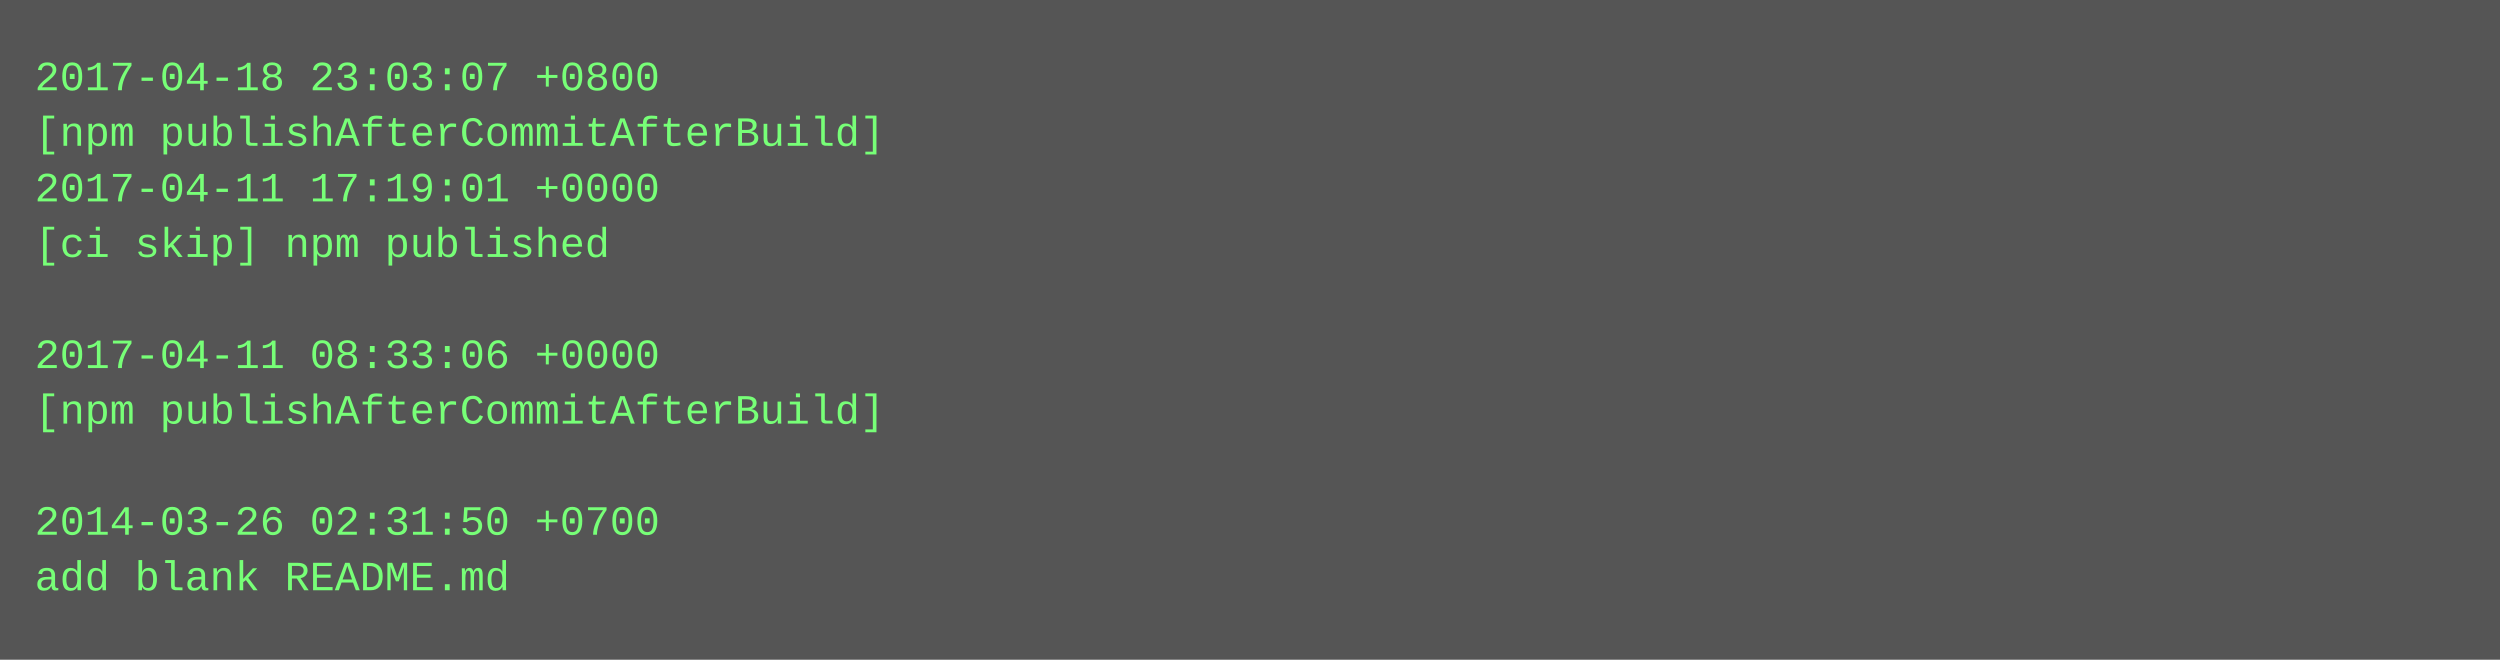
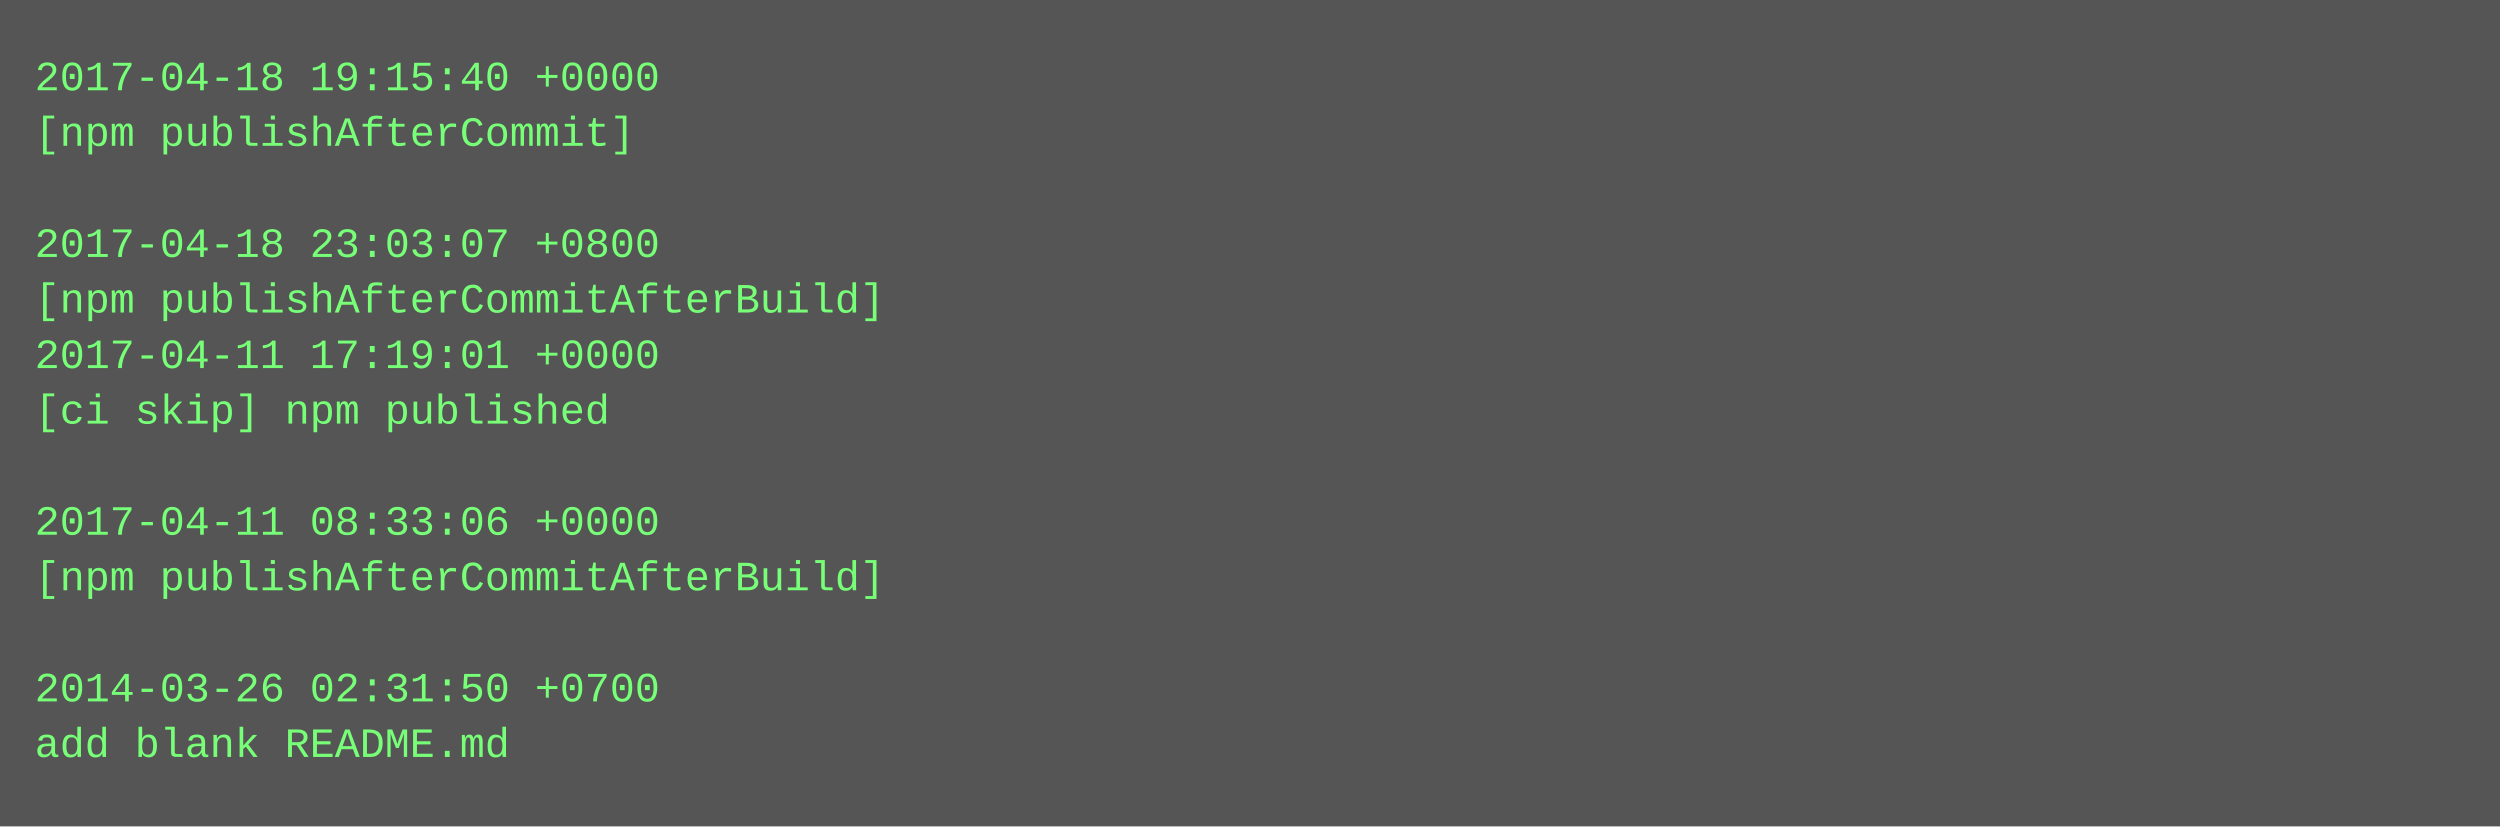
- <svg xmlns="http://www.w3.org/2000/svg" height="190" width="720">
-   <rect height="190" fill="#555" width="720" />
+ <svg xmlns="http://www.w3.org/2000/svg" height="238" width="720">
+   <rect height="238" fill="#555" width="720" />
  <text fill="#7f7" font-family="Courier New" font-size="12" xml:space="preserve">
-     <tspan x="10" y="26">2017-04-18 23:03:07 +0800</tspan>
-     <tspan x="10" y="42">[npm publishAfterCommitAfterBuild]</tspan>
-     <tspan x="10" y="58">2017-04-11 17:19:01 +0000</tspan>
-     <tspan x="10" y="74">[ci skip] npm published</tspan>
-     <tspan x="10" y="90" />
-     <tspan x="10" y="106">2017-04-11 08:33:06 +0000</tspan>
-     <tspan x="10" y="122">[npm publishAfterCommitAfterBuild]</tspan>
+     <tspan x="10" y="26">2017-04-18 19:15:40 +0000</tspan>
+     <tspan x="10" y="42">[npm publishAfterCommit]</tspan>
+     <tspan x="10" y="58" />
+     <tspan x="10" y="74">2017-04-18 23:03:07 +0800</tspan>
+     <tspan x="10" y="90">[npm publishAfterCommitAfterBuild]</tspan>
+     <tspan x="10" y="106">2017-04-11 17:19:01 +0000</tspan>
+     <tspan x="10" y="122">[ci skip] npm published</tspan>
    <tspan x="10" y="138" />
-     <tspan x="10" y="154">2014-03-26 02:31:50 +0700</tspan>
-     <tspan x="10" y="170">add blank README.md</tspan>
+     <tspan x="10" y="154">2017-04-11 08:33:06 +0000</tspan>
+     <tspan x="10" y="170">[npm publishAfterCommitAfterBuild]</tspan>
+     <tspan x="10" y="186" />
+     <tspan x="10" y="202">2014-03-26 02:31:50 +0700</tspan>
+     <tspan x="10" y="218">add blank README.md</tspan>
  </text>
</svg>
